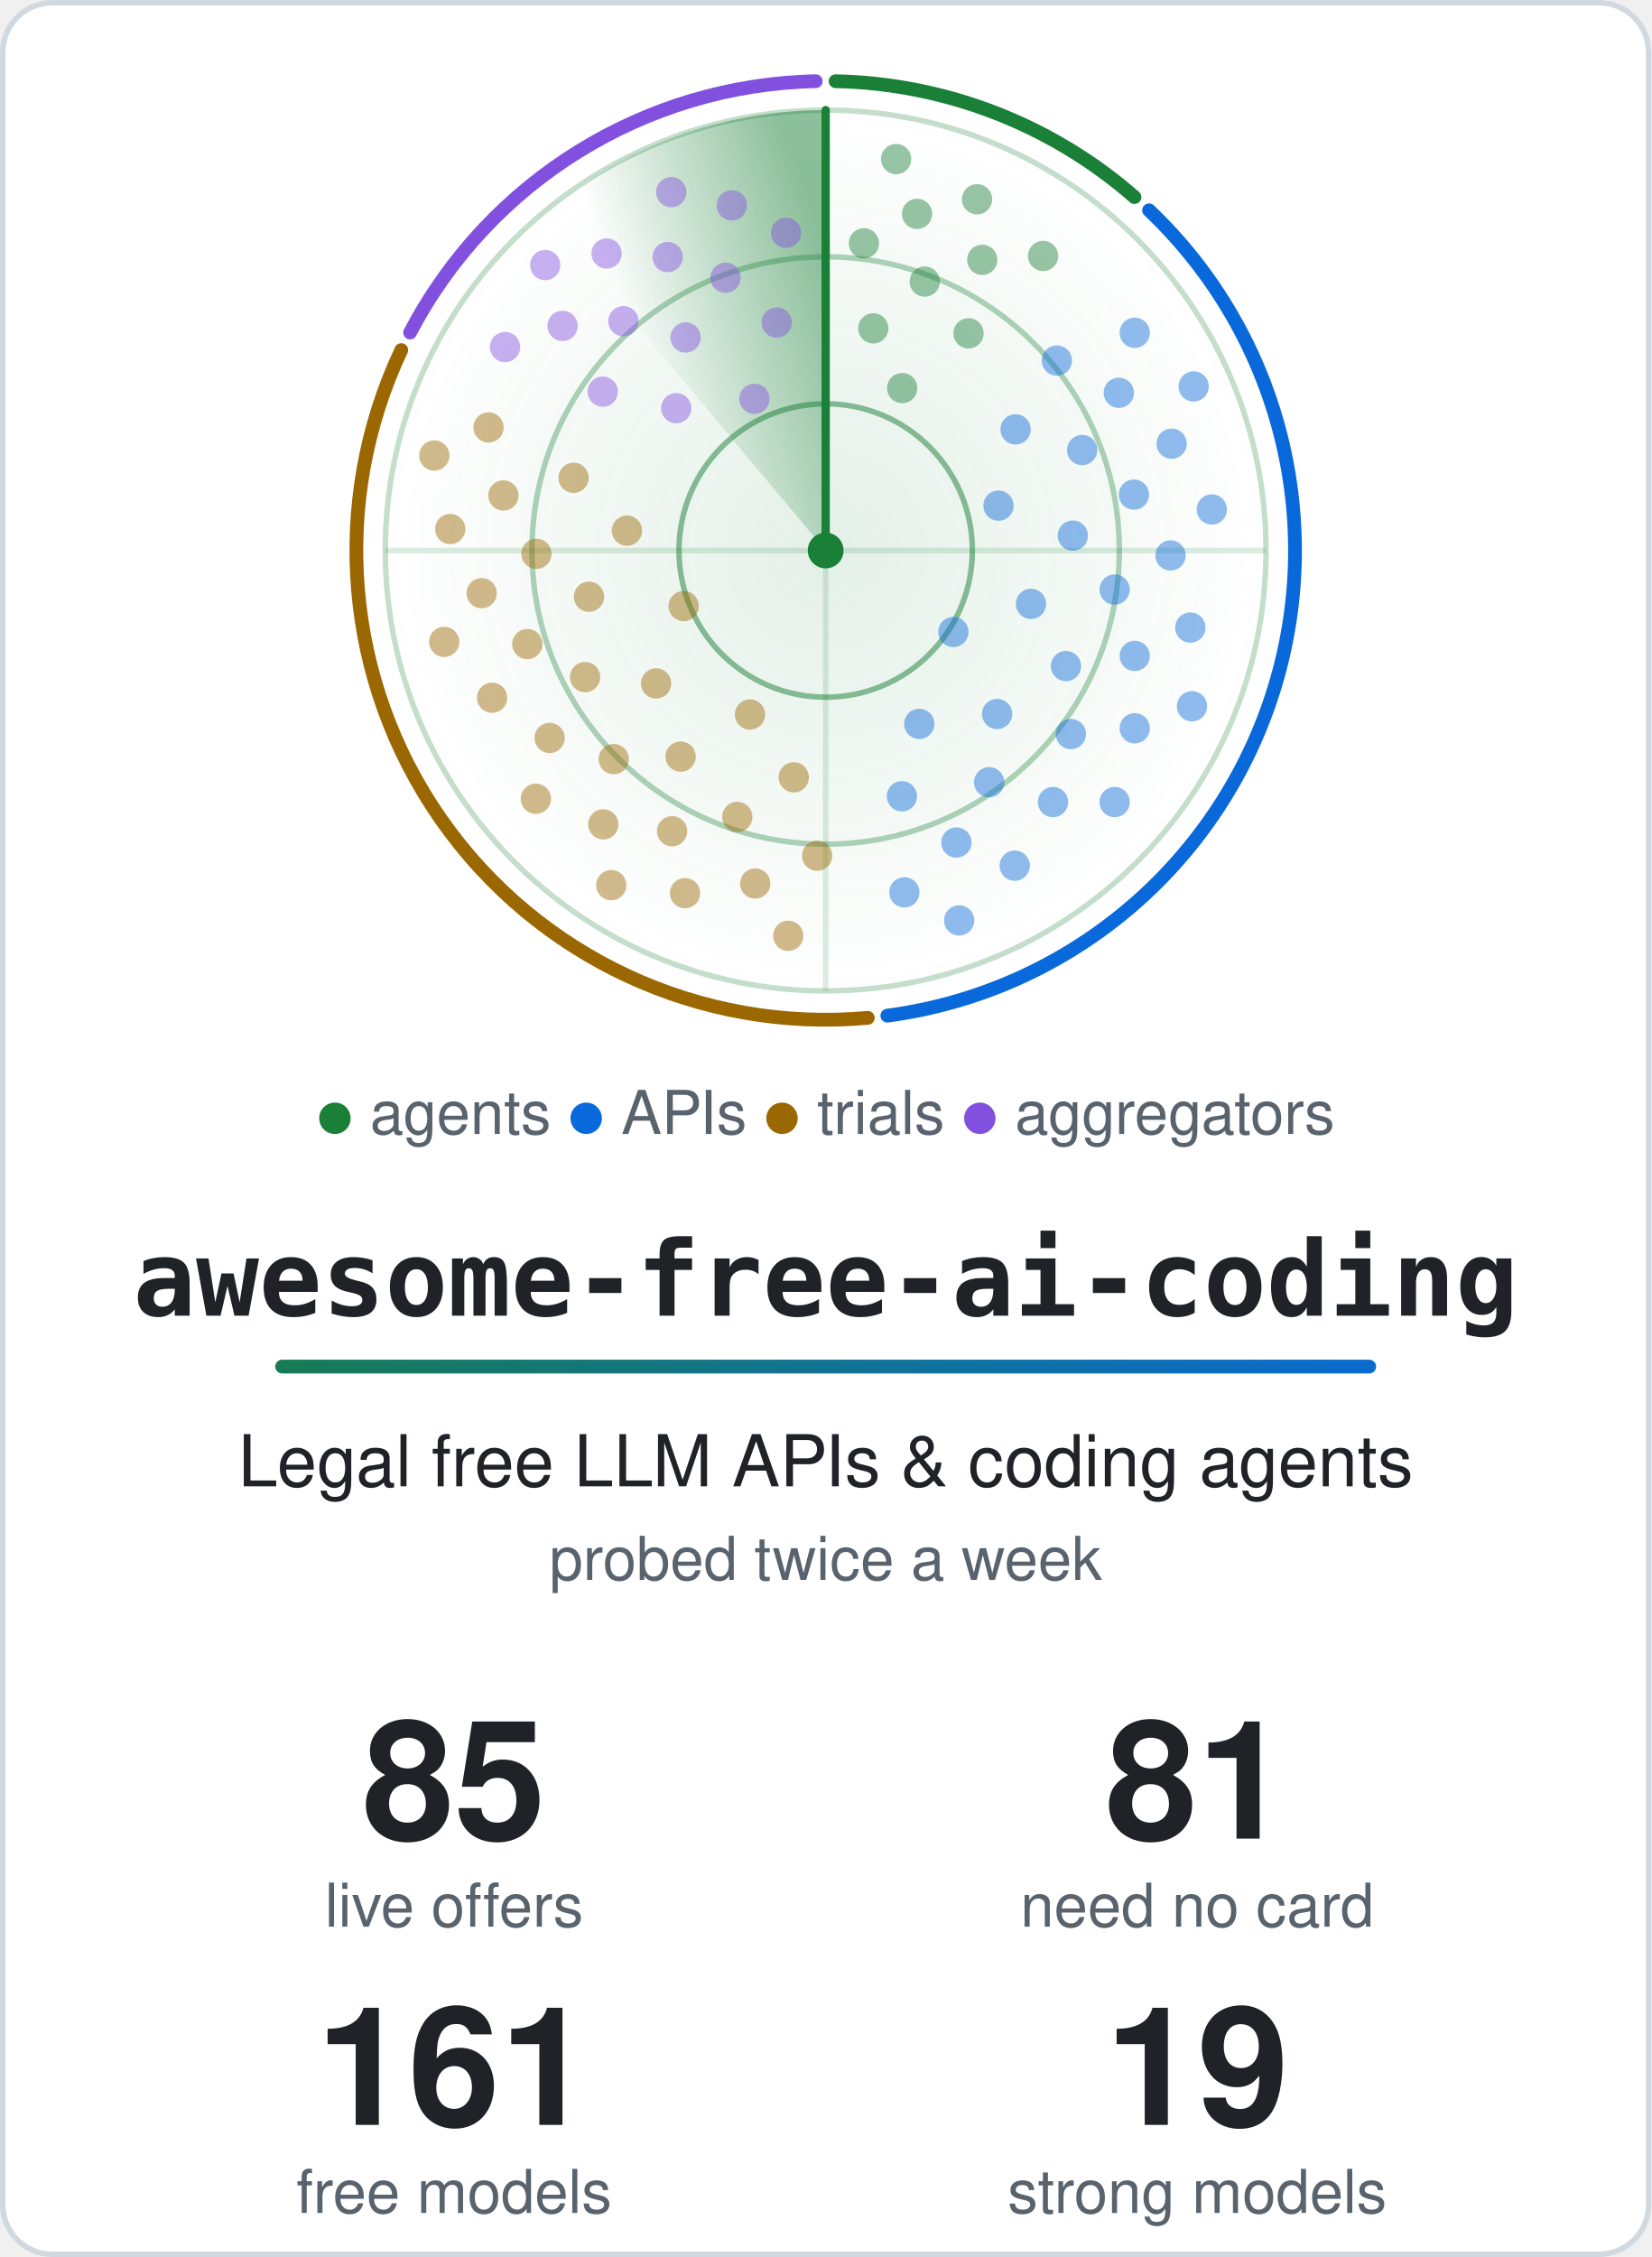
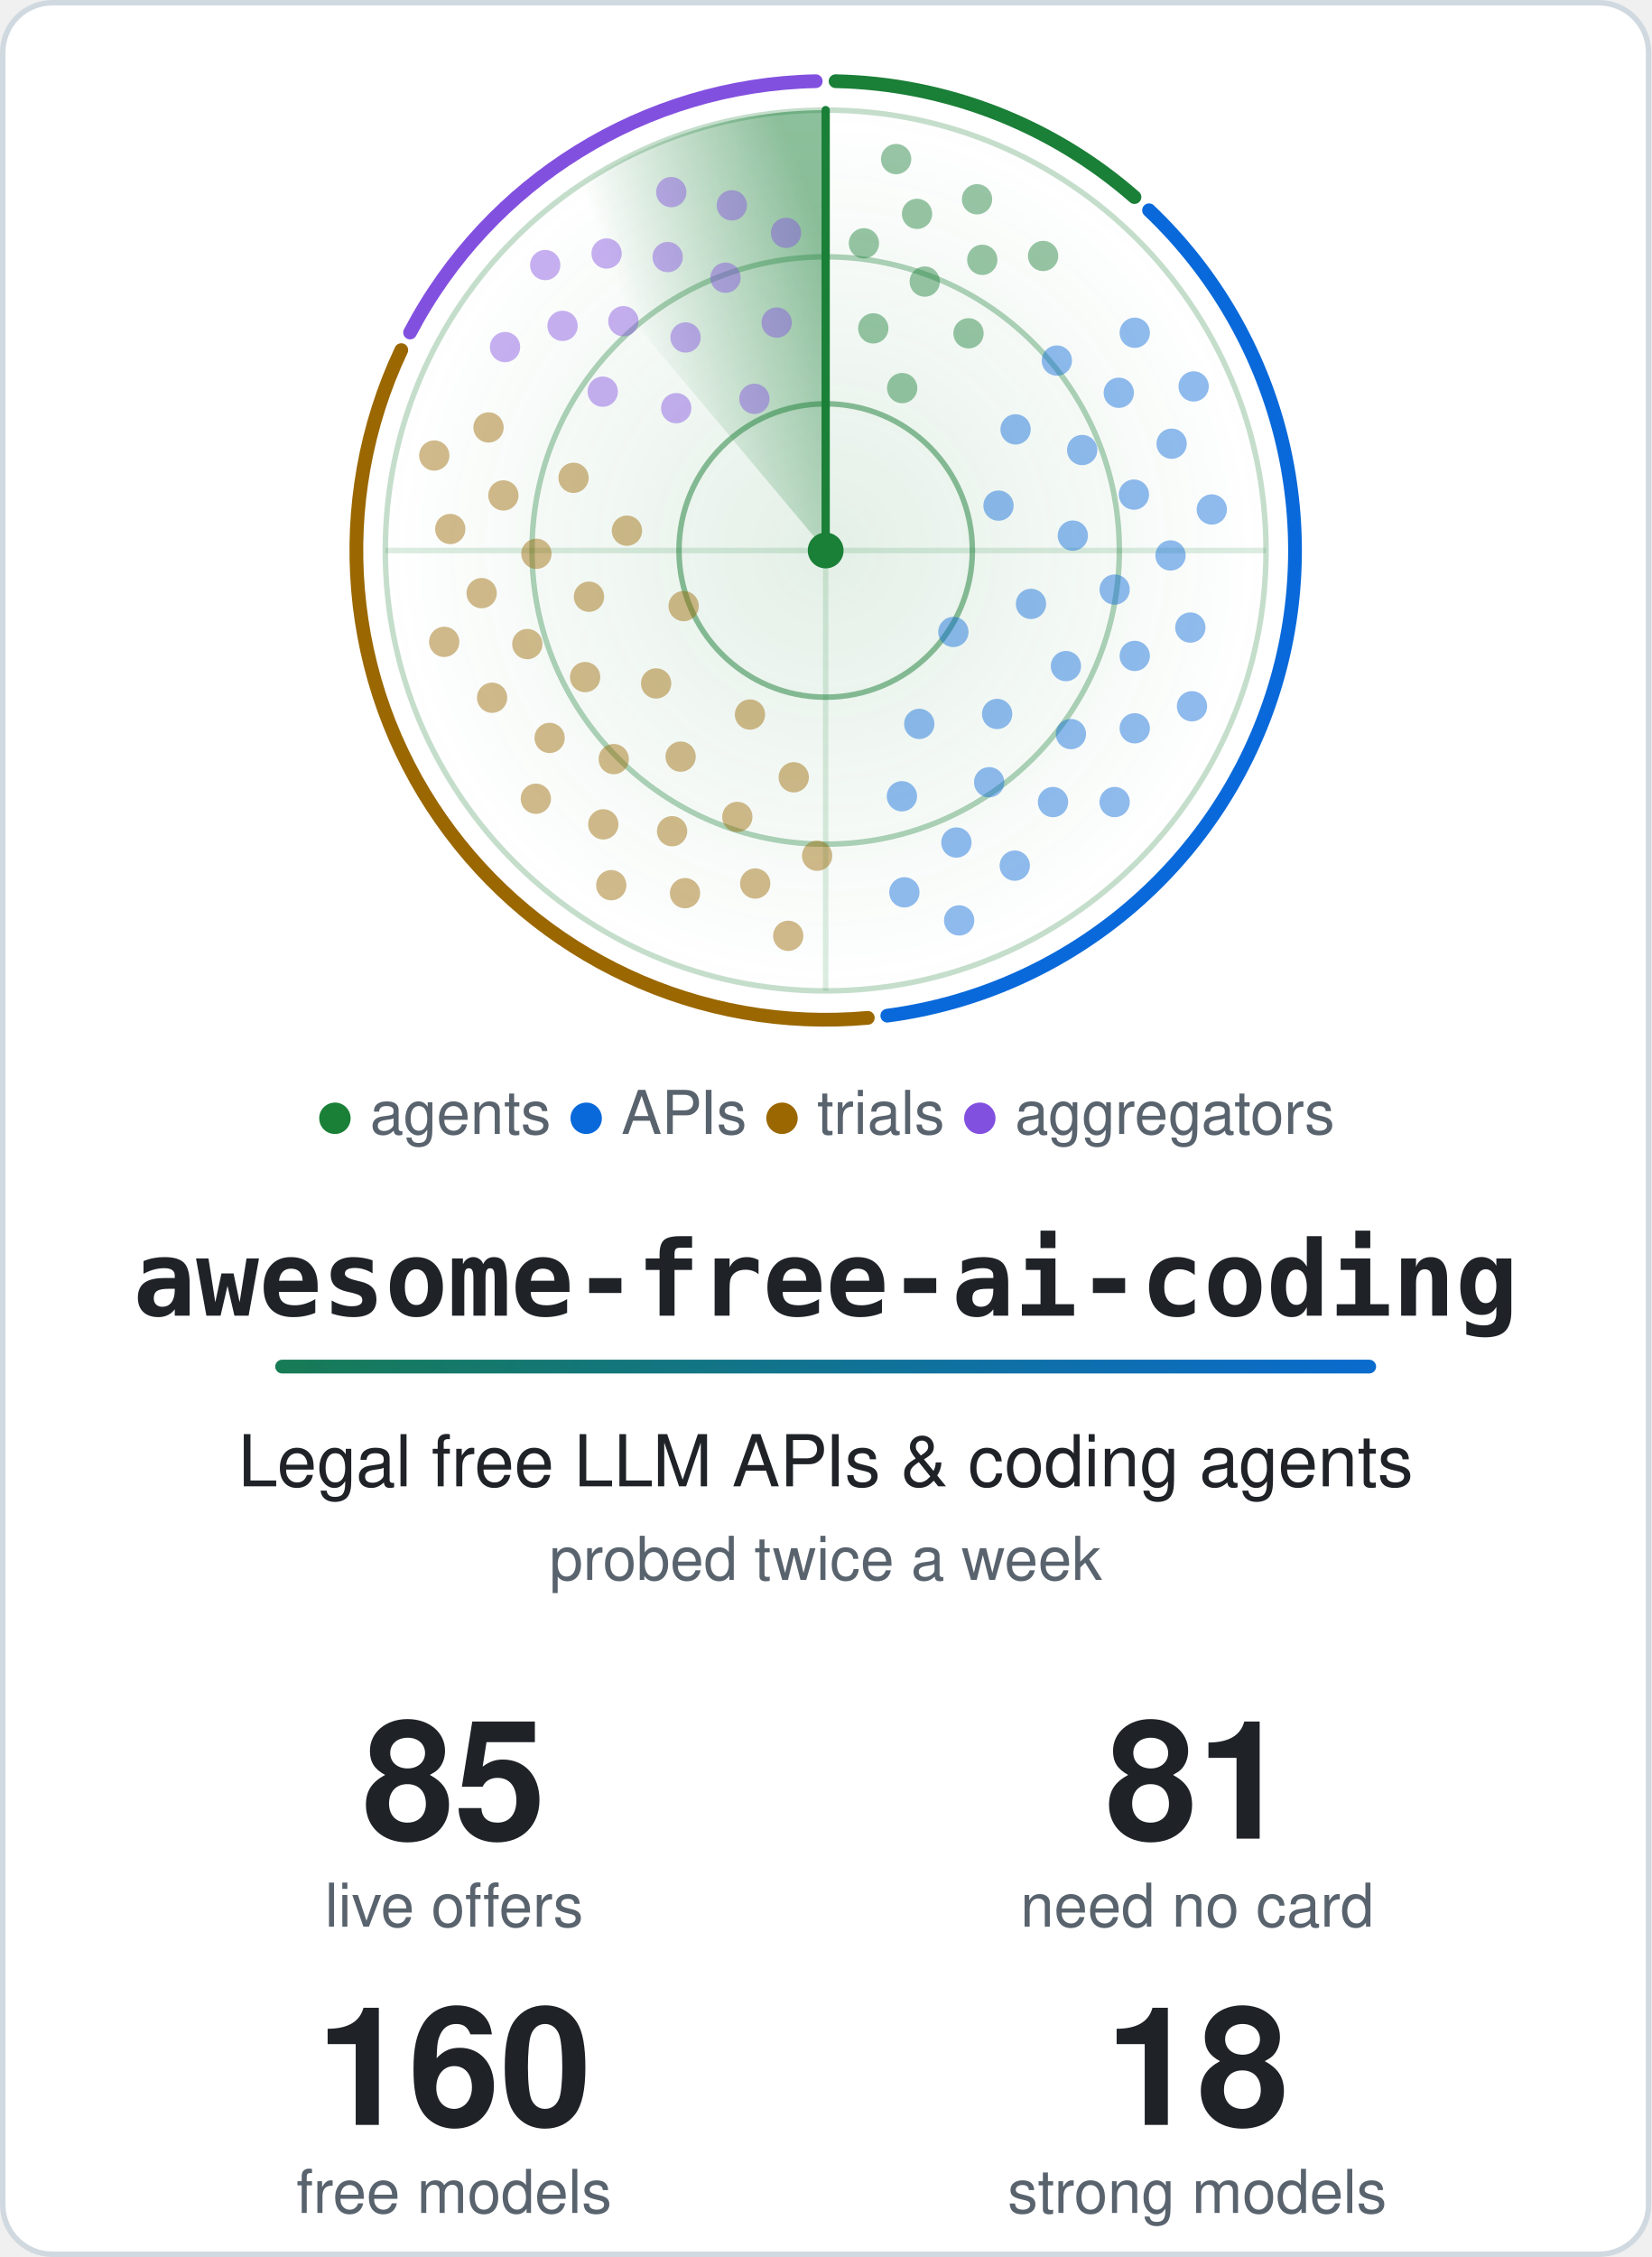
<svg xmlns="http://www.w3.org/2000/svg" width="600" height="820" viewBox="0 0 600 820" role="img" aria-labelledby="title">
  <style>.card{fill:#ffffff;stroke:#d1d9e0}.t{fill:#1f2328}.m{fill:#59636e}.ring{stroke:#1a7f37}.hub{fill:#1a7f37}.beam{stroke:#1a7f37}.s0,.s1,.g0,.g1{stop-color:#1a7f37}.a0{stop-color:#1a7f37}.a1{stop-color:#0969da}.dot.agents,.key.agents{fill:#1a7f37}.rim.agents{stroke:#1a7f37}.dot.apis,.key.apis{fill:#0969da}.rim.apis{stroke:#0969da}.dot.trials,.key.trials{fill:#9a6700}.rim.trials{stroke:#9a6700}.dot.aggregators,.key.aggregators{fill:#8250df}.rim.aggregators{stroke:#8250df}@media (prefers-color-scheme: dark) {.card{fill:#0d1117;stroke:#3d444d}.t{fill:#f0f6fc}.m{fill:#9198a1}.ring{stroke:#3fb950}.hub{fill:#3fb950}.beam{stroke:#3fb950}.s0,.s1,.g0,.g1{stop-color:#3fb950}.a0{stop-color:#3fb950}.a1{stop-color:#4493f8}.dot.agents,.key.agents{fill:#3fb950}.rim.agents{stroke:#3fb950}.dot.apis,.key.apis{fill:#4493f8}.rim.apis{stroke:#4493f8}.dot.trials,.key.trials{fill:#d29922}.rim.trials{stroke:#d29922}.dot.aggregators,.key.aggregators{fill:#ab7df8}.rim.aggregators{stroke:#ab7df8}}.rim{fill:none}.s0{stop-opacity:.5}.s1,.g1{stop-opacity:0}.g0{stop-opacity:.12}.dot{opacity:.45;animation:ping 6s linear infinite}@keyframes ping{0%,4%{opacity:1}55%,100%{opacity:.45}}.turning{animation:turn 6s linear infinite}@keyframes turn{to{transform:rotate(360deg)}}@media (prefers-reduced-motion: reduce) {.dot { animation: none; opacity: 1 } .turning { animation: none }}</style>
  <defs>
    <linearGradient id="accent" gradientUnits="userSpaceOnUse" x1="0" y1="0" x2="540" y2="0">
      <stop class="a0" offset="0" />
      <stop class="a1" offset="1" />
    </linearGradient>
  </defs>
  <rect class="card" x="1" y="1" width="598" height="818" rx="18" stroke-width="2" />
  <defs>
    <radialGradient id="glow">
      <stop class="g0" offset="0" />
      <stop class="g1" offset="1" />
    </radialGradient>
  </defs>
  <circle cx="300.0" cy="200.0" r="160.0" fill="url(#glow)" />
  <circle class="ring" cx="300.0" cy="200.0" r="53.3" fill="none" stroke-width="2" stroke-opacity=".5" />
  <circle class="ring" cx="300.0" cy="200.0" r="106.7" fill="none" stroke-width="2" stroke-opacity=".35" />
  <circle class="ring" cx="300.0" cy="200.0" r="160.0" fill="none" stroke-width="2" stroke-opacity=".25" />
  <path class="ring" d="M140.0 200.0H460.0M300.0 40.0V360.0" stroke-width="2" stroke-opacity=".15" />
  <path class="rim agents" d="M303.6 29.5A170.5 170.5 0 0 1 412.2 71.6" stroke-width="5" stroke-linecap="round" />
  <path class="rim apis" d="M417.5 76.4A170.5 170.5 0 0 1 322.4 369.0" stroke-width="5" stroke-linecap="round" />
  <path class="rim trials" d="M315.3 369.8A170.5 170.5 0 0 1 145.8 127.2" stroke-width="5" stroke-linecap="round" />
  <path class="rim aggregators" d="M149.0 120.8A170.5 170.5 0 0 1 296.4 29.5" stroke-width="5" stroke-linecap="round" />
  <defs>
    <linearGradient id="sweep" gradientUnits="userSpaceOnUse" x1="300.0" y1="88.0" x2="228.0" y2="114.2">
      <stop class="s0" offset="0" />
      <stop class="s1" offset="1" />
    </linearGradient>
  </defs>
  <g class="turning" style="transform-origin:300.0px 200.0px">
    <path fill="url(#sweep)" d="M300.0 200.0L197.2 77.4A160.0 160.0 0 0 1 300.0 40.0Z" />
    <line class="beam" x1="300.0" y1="200.0" x2="300.0" y2="40.0" stroke-width="3" stroke-linecap="round" />
  </g>
  <circle class="dot agents" cx="327.8" cy="141.0" r="5.5" style="animation-delay:0.42s" />
  <circle class="dot agents" cx="317.3" cy="119.3" r="5.5" style="animation-delay:0.20s" />
  <circle class="dot agents" cx="351.9" cy="121.1" r="5.5" style="animation-delay:0.56s" />
  <circle class="dot agents" cx="336.0" cy="102.3" r="5.5" style="animation-delay:0.34s" />
  <circle class="dot agents" cx="313.9" cy="88.4" r="5.5" style="animation-delay:0.12s" />
  <circle class="dot agents" cx="356.9" cy="94.4" r="5.5" style="animation-delay:0.47s" />
  <circle class="dot agents" cx="333.2" cy="77.7" r="5.5" style="animation-delay:0.25s" />
  <circle class="dot agents" cx="379.0" cy="93.0" r="5.5" style="animation-delay:0.61s" />
  <circle class="dot agents" cx="355.0" cy="72.4" r="5.5" style="animation-delay:0.39s" />
  <circle class="dot agents" cx="325.6" cy="57.8" r="5.5" style="animation-delay:0.17s" />
  <circle class="dot apis" cx="346.4" cy="229.6" r="5.5" style="animation-delay:2.04s" />
  <circle class="dot apis" cx="362.8" cy="183.7" r="5.5" style="animation-delay:1.26s" />
  <circle class="dot apis" cx="334.0" cy="263.0" r="5.5" style="animation-delay:2.53s" />
  <circle class="dot apis" cx="374.6" cy="219.4" r="5.5" style="animation-delay:1.74s" />
  <circle class="dot apis" cx="369.0" cy="156.0" r="5.5" style="animation-delay:0.96s" />
  <circle class="dot apis" cx="362.3" cy="259.4" r="5.5" style="animation-delay:2.23s" />
  <circle class="dot apis" cx="389.8" cy="194.6" r="5.5" style="animation-delay:1.44s" />
  <circle class="dot apis" cx="327.7" cy="289.3" r="5.5" style="animation-delay:2.71s" />
  <circle class="dot apis" cx="387.3" cy="242.0" r="5.5" style="animation-delay:1.93s" />
  <circle class="dot apis" cx="393.2" cy="163.5" r="5.5" style="animation-delay:1.14s" />
  <circle class="dot apis" cx="359.4" cy="284.2" r="5.5" style="animation-delay:2.41s" />
  <circle class="dot apis" cx="405.0" cy="214.2" r="5.5" style="animation-delay:1.63s" />
  <circle class="dot apis" cx="384.0" cy="131.0" r="5.5" style="animation-delay:0.84s" />
  <circle class="dot apis" cx="389.1" cy="266.7" r="5.5" style="animation-delay:2.11s" />
  <circle class="dot apis" cx="412.0" cy="179.7" r="5.5" style="animation-delay:1.33s" />
  <circle class="dot apis" cx="347.5" cy="306.1" r="5.5" style="animation-delay:2.60s" />
  <circle class="dot apis" cx="412.3" cy="238.3" r="5.5" style="animation-delay:1.81s" />
  <circle class="dot apis" cx="406.5" cy="142.7" r="5.5" style="animation-delay:1.03s" />
  <circle class="dot apis" cx="382.6" cy="291.4" r="5.5" style="animation-delay:2.30s" />
  <circle class="dot apis" cx="425.3" cy="201.8" r="5.5" style="animation-delay:1.51s" />
  <circle class="dot apis" cx="328.6" cy="324.2" r="5.5" style="animation-delay:2.78s" />
  <circle class="dot apis" cx="412.3" cy="264.6" r="5.5" style="animation-delay:2.00s" />
  <circle class="dot apis" cx="425.7" cy="161.2" r="5.5" style="animation-delay:1.21s" />
  <circle class="dot apis" cx="368.7" cy="314.5" r="5.5" style="animation-delay:2.48s" />
  <circle class="dot apis" cx="432.5" cy="228.0" r="5.5" style="animation-delay:1.70s" />
  <circle class="dot apis" cx="412.3" cy="120.9" r="5.5" style="animation-delay:0.91s" />
  <circle class="dot apis" cx="405.0" cy="291.4" r="5.5" style="animation-delay:2.18s" />
  <circle class="dot apis" cx="440.3" cy="185.1" r="5.5" style="animation-delay:1.40s" />
  <circle class="dot apis" cx="348.5" cy="334.4" r="5.5" style="animation-delay:2.67s" />
  <circle class="dot apis" cx="433.1" cy="256.6" r="5.5" style="animation-delay:1.88s" />
  <circle class="dot apis" cx="433.7" cy="140.4" r="5.5" style="animation-delay:1.10s" />
  <circle class="dot trials" cx="248.4" cy="220.2" r="5.5" style="animation-delay:4.14s" />
  <circle class="dot trials" cx="272.5" cy="259.6" r="5.5" style="animation-delay:3.41s" />
  <circle class="dot trials" cx="227.8" cy="192.8" r="5.5" style="animation-delay:4.60s" />
  <circle class="dot trials" cx="238.4" cy="248.3" r="5.5" style="animation-delay:3.86s" />
  <circle class="dot trials" cx="288.4" cy="282.4" r="5.5" style="animation-delay:3.13s" />
  <circle class="dot trials" cx="214.0" cy="216.8" r="5.5" style="animation-delay:4.32s" />
  <circle class="dot trials" cx="247.3" cy="274.9" r="5.5" style="animation-delay:3.59s" />
  <circle class="dot trials" cx="208.4" cy="173.6" r="5.5" style="animation-delay:4.77s" />
  <circle class="dot trials" cx="212.6" cy="246.0" r="5.5" style="animation-delay:4.04s" />
  <circle class="dot trials" cx="267.9" cy="296.8" r="5.5" style="animation-delay:3.31s" />
  <circle class="dot trials" cx="194.9" cy="201.2" r="5.5" style="animation-delay:4.49s" />
  <circle class="dot trials" cx="223.0" cy="275.8" r="5.5" style="animation-delay:3.76s" />
  <circle class="dot trials" cx="296.9" cy="310.9" r="5.5" style="animation-delay:3.03s" />
  <circle class="dot trials" cx="191.6" cy="234.0" r="5.5" style="animation-delay:4.21s" />
  <circle class="dot trials" cx="244.2" cy="302.0" r="5.5" style="animation-delay:3.48s" />
  <circle class="dot trials" cx="182.9" cy="180.0" r="5.5" style="animation-delay:4.66s" />
  <circle class="dot trials" cx="199.7" cy="268.1" r="5.5" style="animation-delay:3.93s" />
  <circle class="dot trials" cx="274.4" cy="321.0" r="5.5" style="animation-delay:3.20s" />
  <circle class="dot trials" cx="175.0" cy="215.5" r="5.5" style="animation-delay:4.38s" />
  <circle class="dot trials" cx="219.2" cy="299.5" r="5.5" style="animation-delay:3.65s" />
  <circle class="dot trials" cx="177.5" cy="155.3" r="5.5" style="animation-delay:4.83s" />
  <circle class="dot trials" cx="178.8" cy="253.5" r="5.5" style="animation-delay:4.10s" />
  <circle class="dot trials" cx="248.9" cy="324.5" r="5.5" style="animation-delay:3.37s" />
  <circle class="dot trials" cx="163.6" cy="192.2" r="5.5" style="animation-delay:4.55s" />
  <circle class="dot trials" cx="194.7" cy="290.2" r="5.5" style="animation-delay:3.82s" />
  <circle class="dot trials" cx="286.4" cy="340.0" r="5.5" style="animation-delay:3.09s" />
  <circle class="dot trials" cx="161.4" cy="233.2" r="5.5" style="animation-delay:4.28s" />
  <circle class="dot trials" cx="222.1" cy="321.6" r="5.5" style="animation-delay:3.54s" />
  <circle class="dot trials" cx="157.8" cy="165.5" r="5.5" style="animation-delay:4.73s" />
  <circle class="dot aggregators" cx="274.1" cy="144.9" r="5.5" style="animation-delay:5.58s" />
  <circle class="dot aggregators" cx="245.7" cy="148.3" r="5.5" style="animation-delay:5.23s" />
  <circle class="dot aggregators" cx="282.2" cy="117.2" r="5.5" style="animation-delay:5.80s" />
  <circle class="dot aggregators" cx="249.1" cy="122.6" r="5.5" style="animation-delay:5.44s" />
  <circle class="dot aggregators" cx="219.0" cy="142.3" r="5.5" style="animation-delay:5.09s" />
  <circle class="dot aggregators" cx="263.6" cy="100.9" r="5.5" style="animation-delay:5.66s" />
  <circle class="dot aggregators" cx="226.5" cy="116.7" r="5.5" style="animation-delay:5.31s" />
  <circle class="dot aggregators" cx="285.6" cy="84.6" r="5.5" style="animation-delay:5.88s" />
  <circle class="dot aggregators" cx="242.6" cy="93.4" r="5.5" style="animation-delay:5.53s" />
  <circle class="dot aggregators" cx="204.4" cy="118.4" r="5.5" style="animation-delay:5.17s" />
  <circle class="dot aggregators" cx="265.9" cy="74.6" r="5.5" style="animation-delay:5.75s" />
  <circle class="dot aggregators" cx="220.4" cy="92.1" r="5.5" style="animation-delay:5.39s" />
  <circle class="dot aggregators" cx="183.5" cy="126.1" r="5.5" style="animation-delay:5.04s" />
  <circle class="dot aggregators" cx="243.9" cy="69.8" r="5.5" style="animation-delay:5.61s" />
  <circle class="dot aggregators" cx="198.1" cy="96.3" r="5.5" style="animation-delay:5.26s" />
  <circle class="hub" cx="300.0" cy="200.0" r="6.5" />
  <text class="m" x="300.0" y="412" text-anchor="middle" font-family="-apple-system, BlinkMacSystemFont, 'Segoe UI', Helvetica, Arial, sans-serif" font-size="22">
    <tspan class="key agents">●</tspan> agents <tspan class="key apis">●</tspan> APIs <tspan class="key trials">●</tspan> trials <tspan class="key aggregators">●</tspan> aggregators</text>
  <text class="t" x="300.0" y="478" text-anchor="middle" font-family="ui-monospace, SFMono-Regular, Menlo, Consolas, monospace" font-size="38" font-weight="700">awesome-free-ai-coding</text>
  <rect x="100.0" y="494" width="400" height="5" rx="2.5" fill="url(#accent)" />
  <text class="t" x="300.0" y="540" text-anchor="middle" font-family="-apple-system, BlinkMacSystemFont, 'Segoe UI', Helvetica, Arial, sans-serif" font-size="26">Legal free LLM APIs &amp; coding agents</text>
  <text class="m" x="300.0" y="574" text-anchor="middle" font-family="-apple-system, BlinkMacSystemFont, 'Segoe UI', Helvetica, Arial, sans-serif" font-size="22">probed twice a week</text>
  <text class="t" x="165.0" y="668" text-anchor="middle" font-family="-apple-system, BlinkMacSystemFont, 'Segoe UI', Helvetica, Arial, sans-serif" font-size="60" font-weight="700">85</text>
  <text class="m" x="165.0" y="700" text-anchor="middle" font-family="-apple-system, BlinkMacSystemFont, 'Segoe UI', Helvetica, Arial, sans-serif" font-size="22">live offers</text>
  <text class="t" x="435.0" y="668" text-anchor="middle" font-family="-apple-system, BlinkMacSystemFont, 'Segoe UI', Helvetica, Arial, sans-serif" font-size="60" font-weight="700">81</text>
  <text class="m" x="435.0" y="700" text-anchor="middle" font-family="-apple-system, BlinkMacSystemFont, 'Segoe UI', Helvetica, Arial, sans-serif" font-size="22">need no card</text>
-   <text class="t" x="165.0" y="772" text-anchor="middle" font-family="-apple-system, BlinkMacSystemFont, 'Segoe UI', Helvetica, Arial, sans-serif" font-size="60" font-weight="700">161</text>
+   <text class="t" x="165.0" y="772" text-anchor="middle" font-family="-apple-system, BlinkMacSystemFont, 'Segoe UI', Helvetica, Arial, sans-serif" font-size="60" font-weight="700">160</text>
  <text class="m" x="165.0" y="804" text-anchor="middle" font-family="-apple-system, BlinkMacSystemFont, 'Segoe UI', Helvetica, Arial, sans-serif" font-size="22">free models</text>
-   <text class="t" x="435.0" y="772" text-anchor="middle" font-family="-apple-system, BlinkMacSystemFont, 'Segoe UI', Helvetica, Arial, sans-serif" font-size="60" font-weight="700">19</text>
+   <text class="t" x="435.0" y="772" text-anchor="middle" font-family="-apple-system, BlinkMacSystemFont, 'Segoe UI', Helvetica, Arial, sans-serif" font-size="60" font-weight="700">18</text>
  <text class="m" x="435.0" y="804" text-anchor="middle" font-family="-apple-system, BlinkMacSystemFont, 'Segoe UI', Helvetica, Arial, sans-serif" font-size="22">strong models</text>
</svg>
